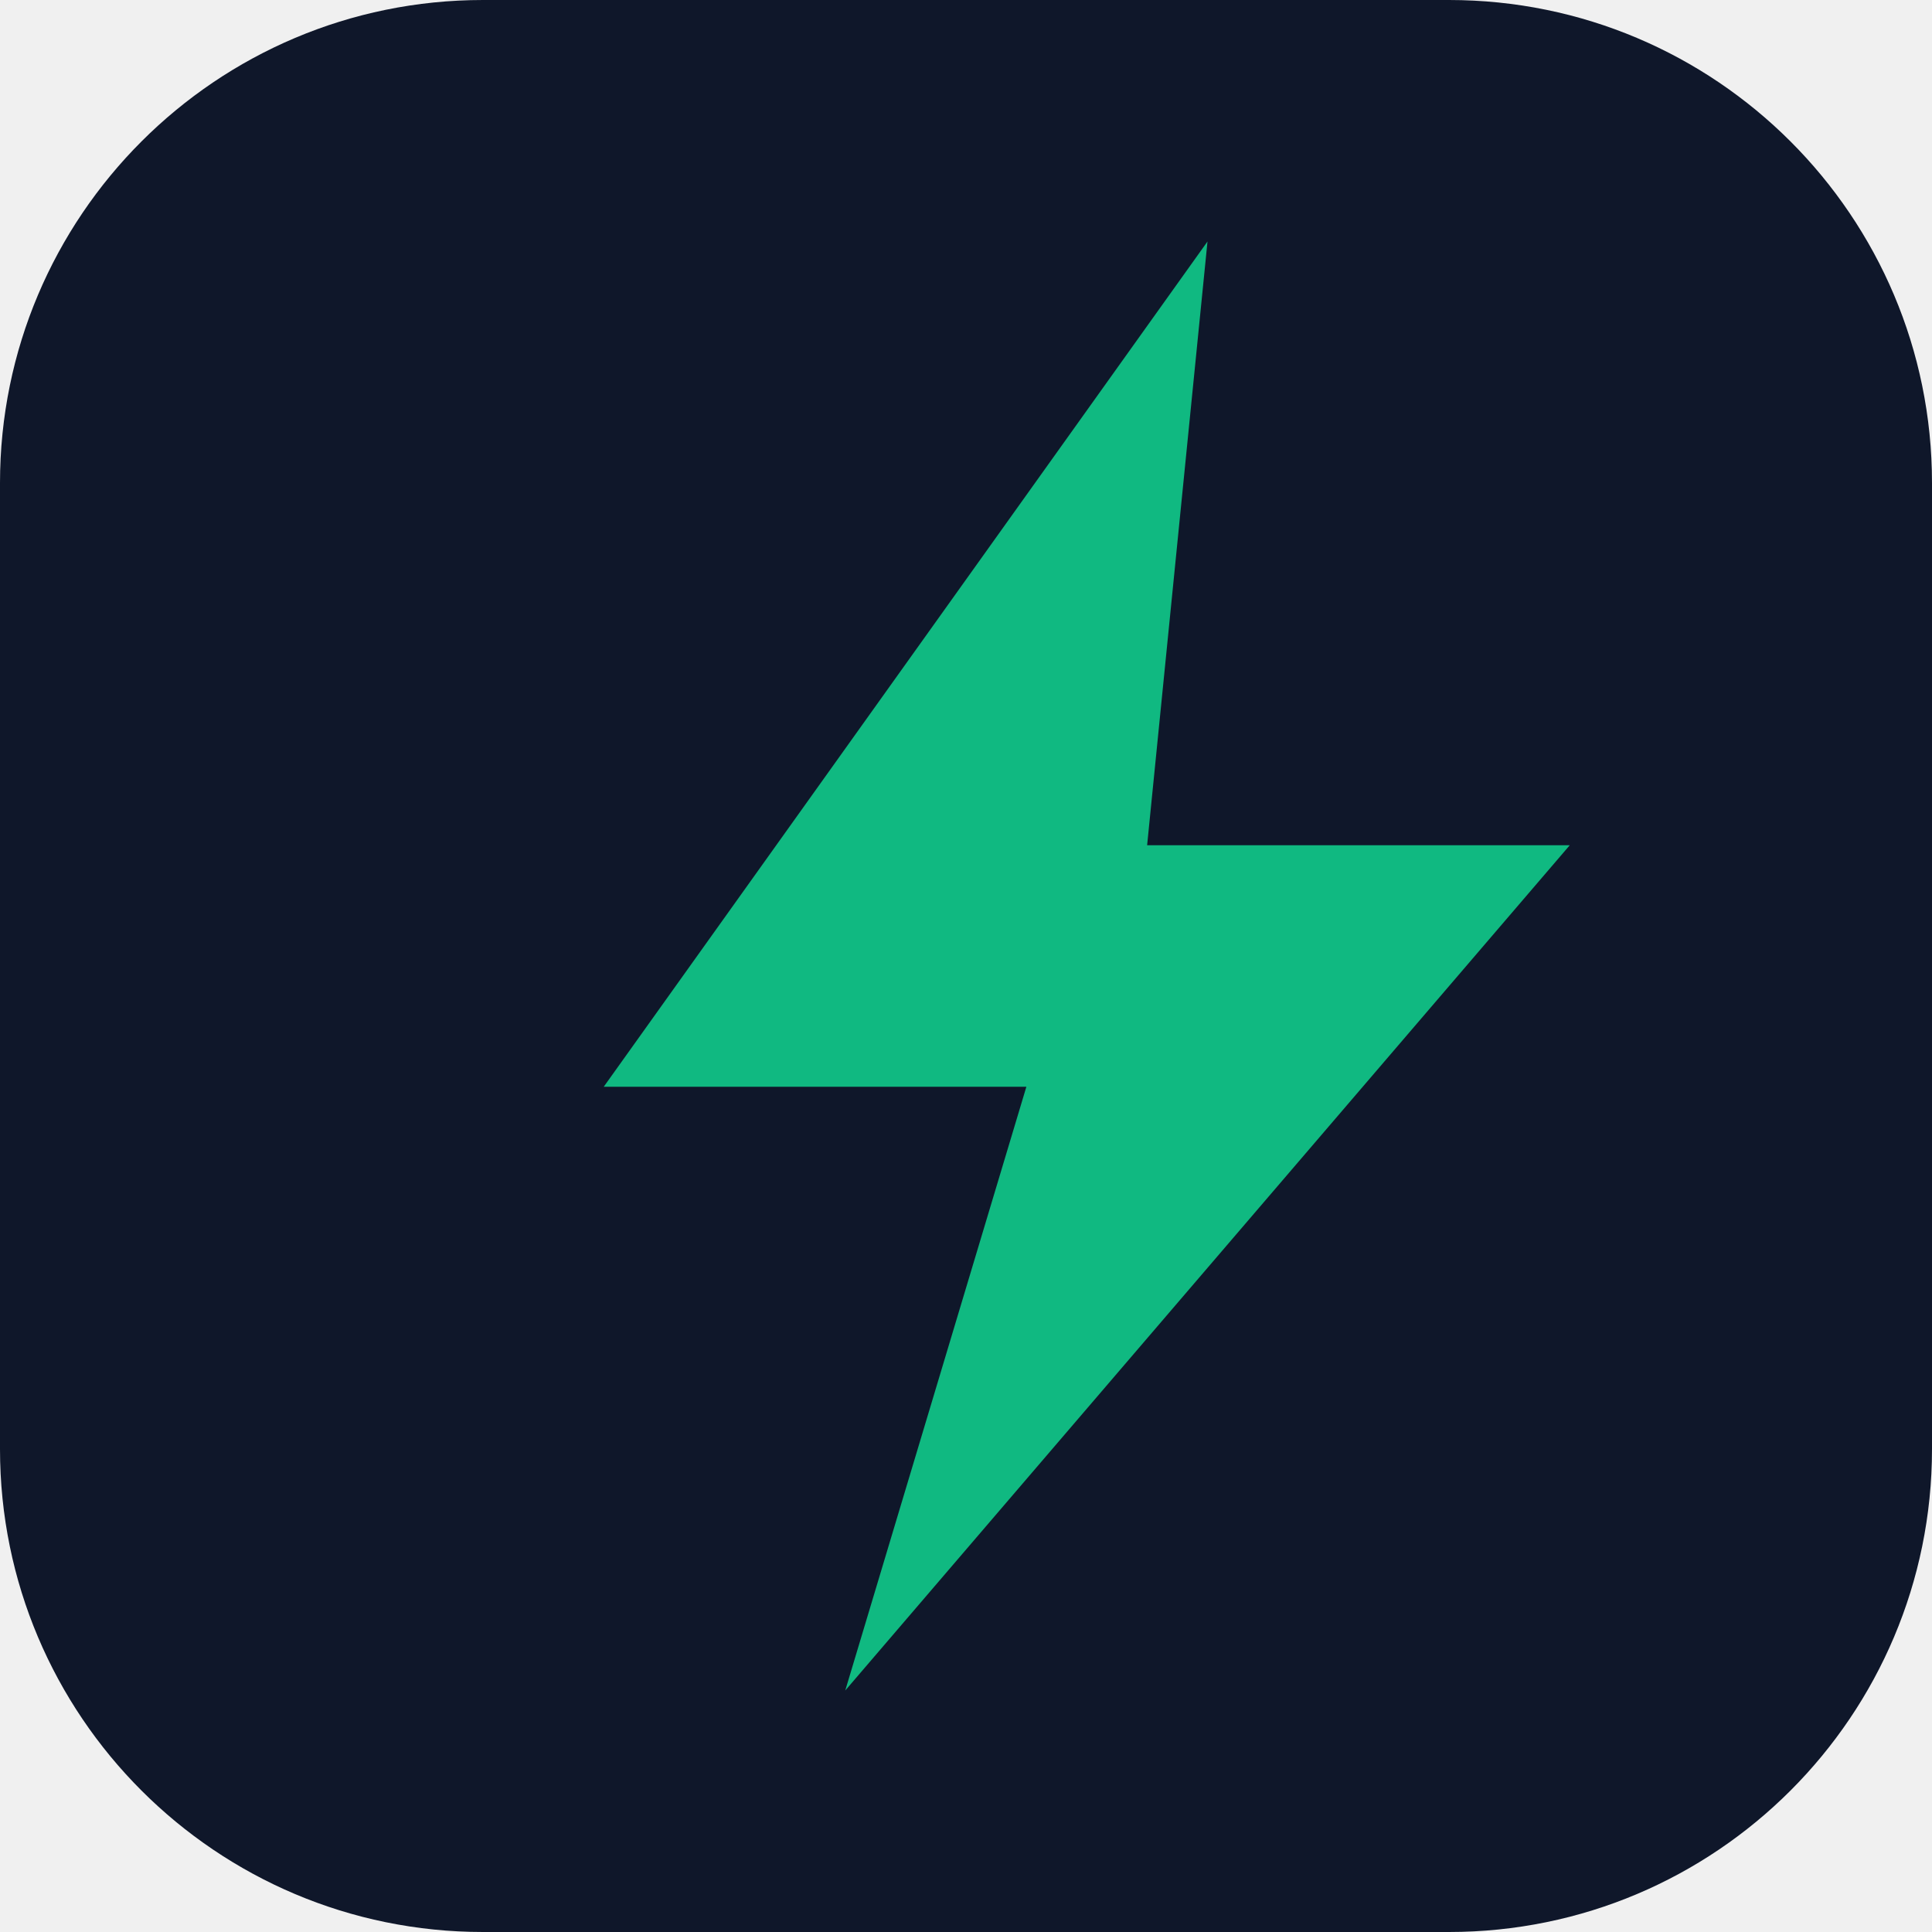
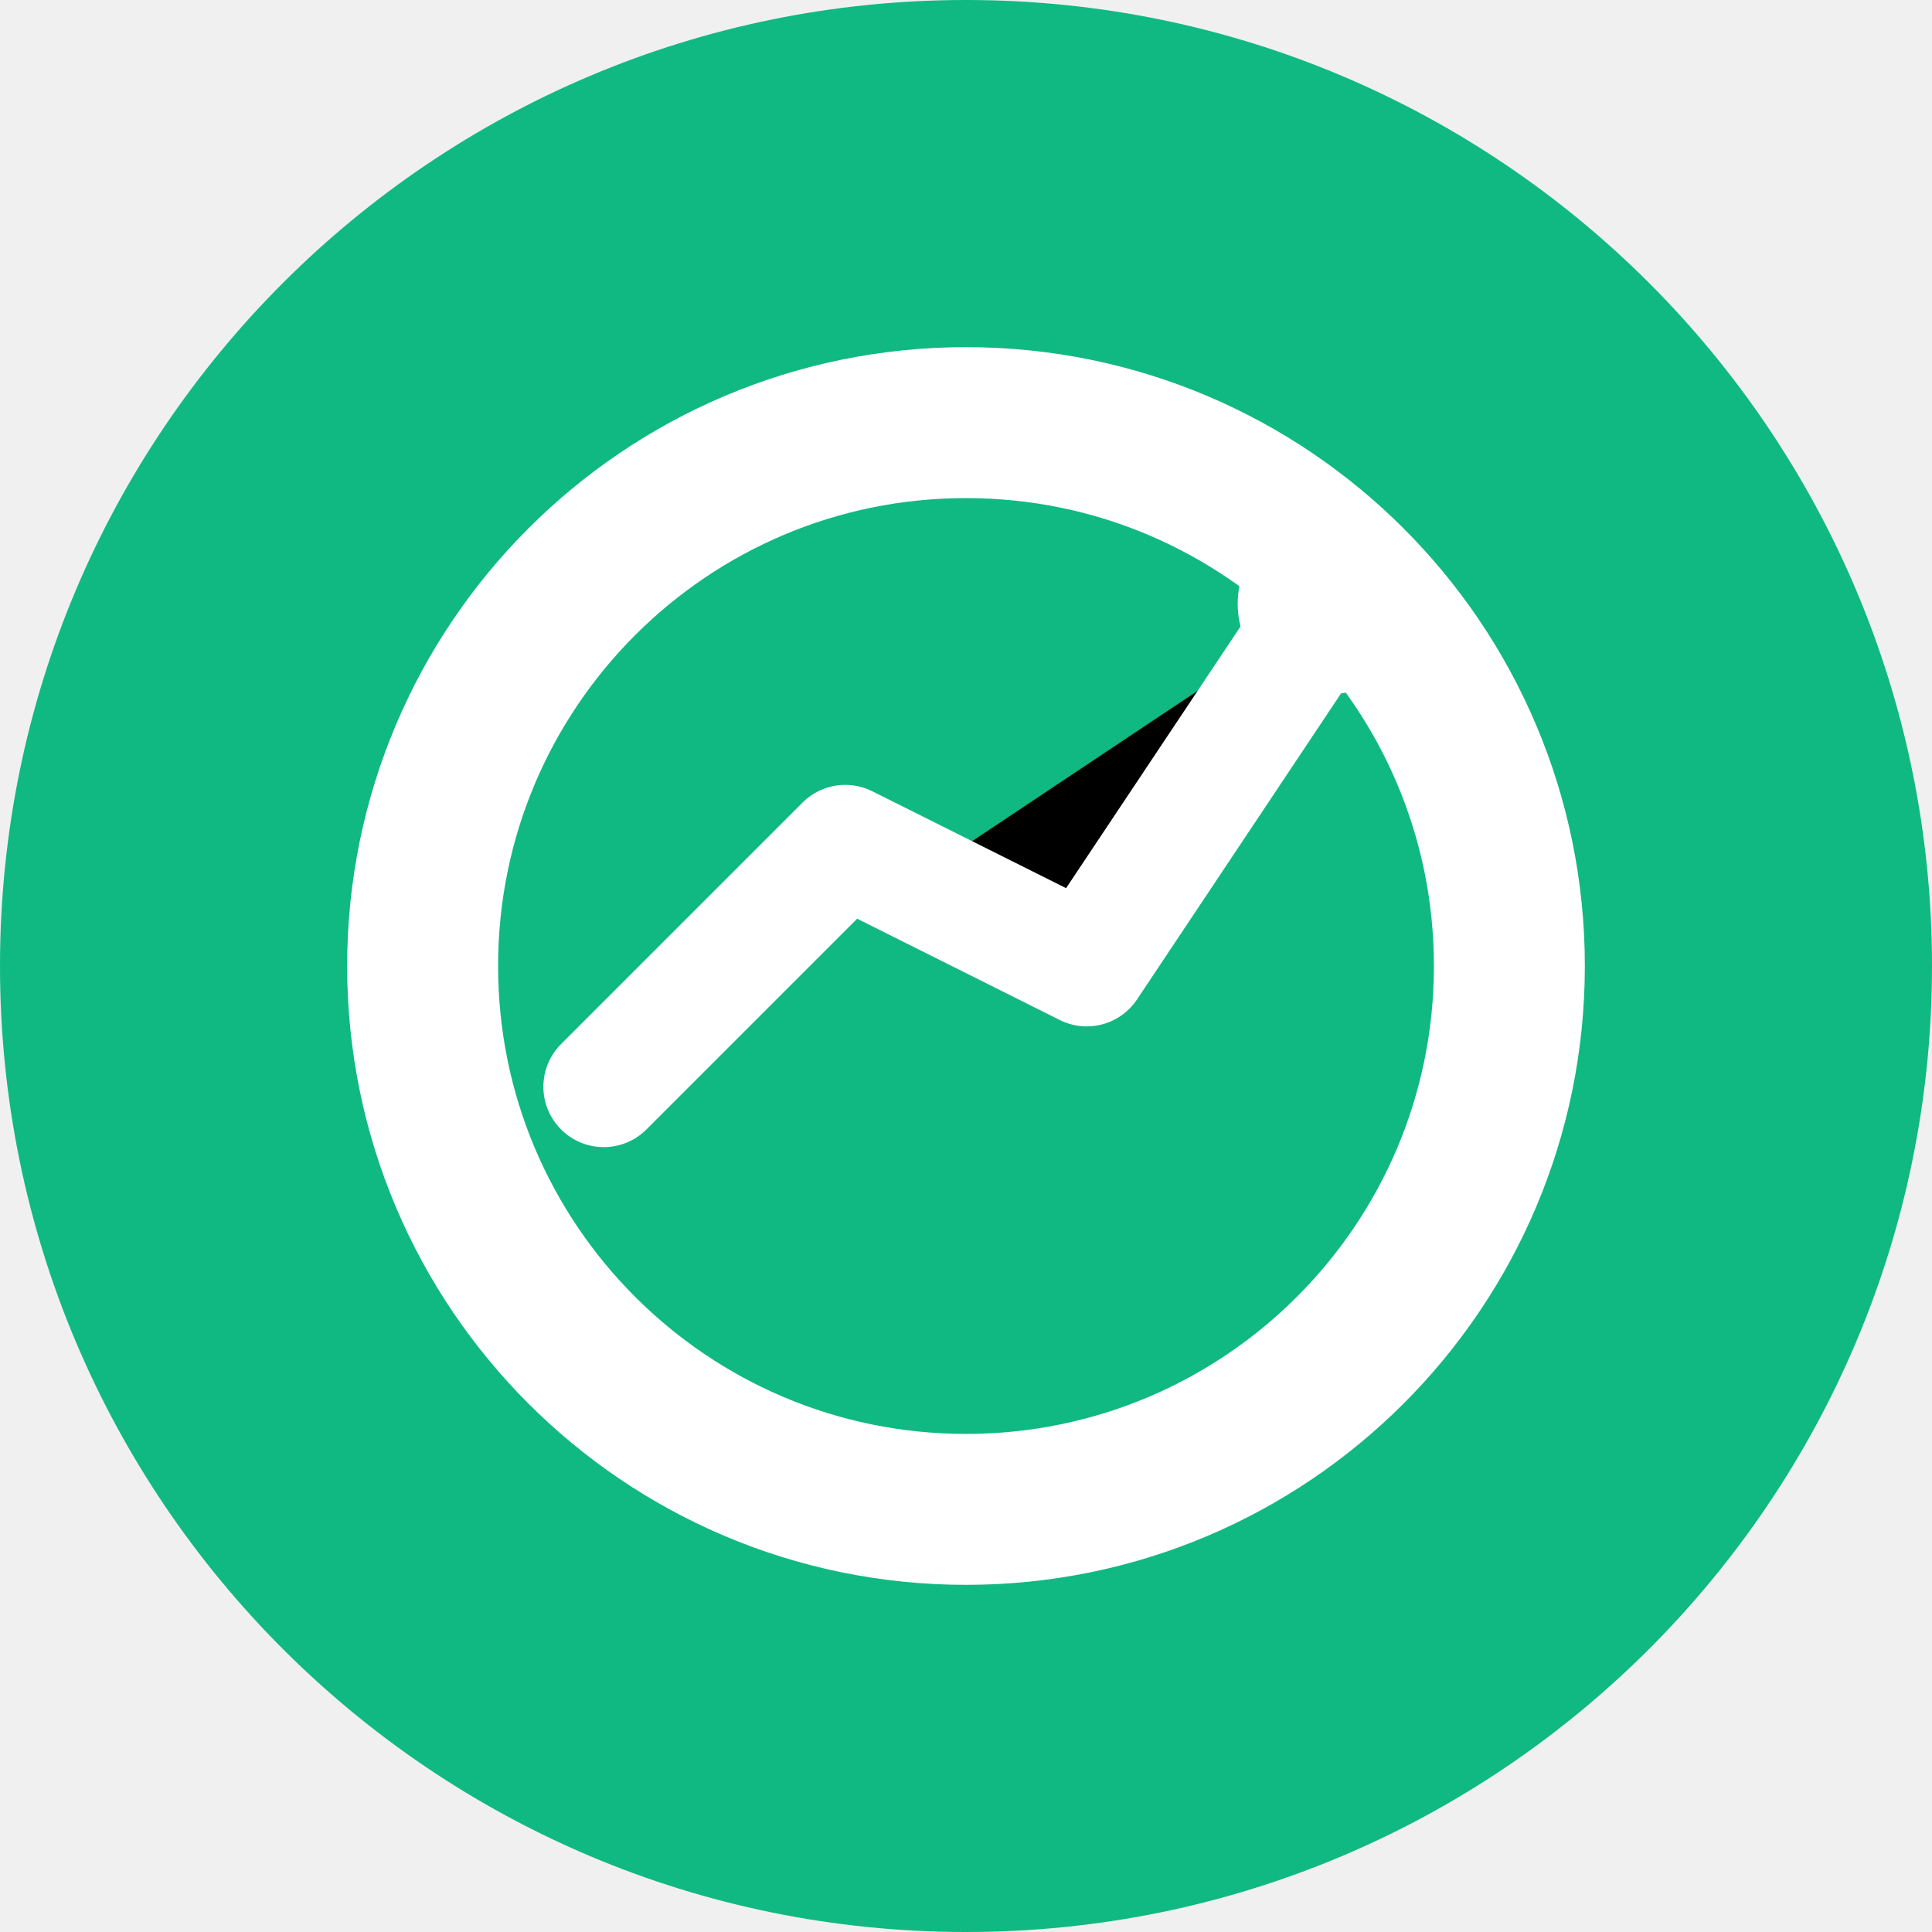
<svg xmlns="http://www.w3.org/2000/svg" viewBox="0 0 32 32">
-   <rect width="32" height="32" rx="8" fill="#0f172a" />
-   <path d="M20 4L10 18h7l-3 10 12-14h-7l1-10z" fill="#10b981" />
+   <circle cx="16" cy="16" r="16" fill="#10b981" />
+   <circle cx="16" cy="16" r="9" stroke="white" stroke-width="2.5" fill="none" />
+   <path d="M10 18 L14 14 L18 16 L22 10" stroke="white" stroke-width="2" stroke-linecap="round" stroke-linejoin="round" />
+   <circle cx="22" cy="10" r="1.5" fill="white" />
</svg>
